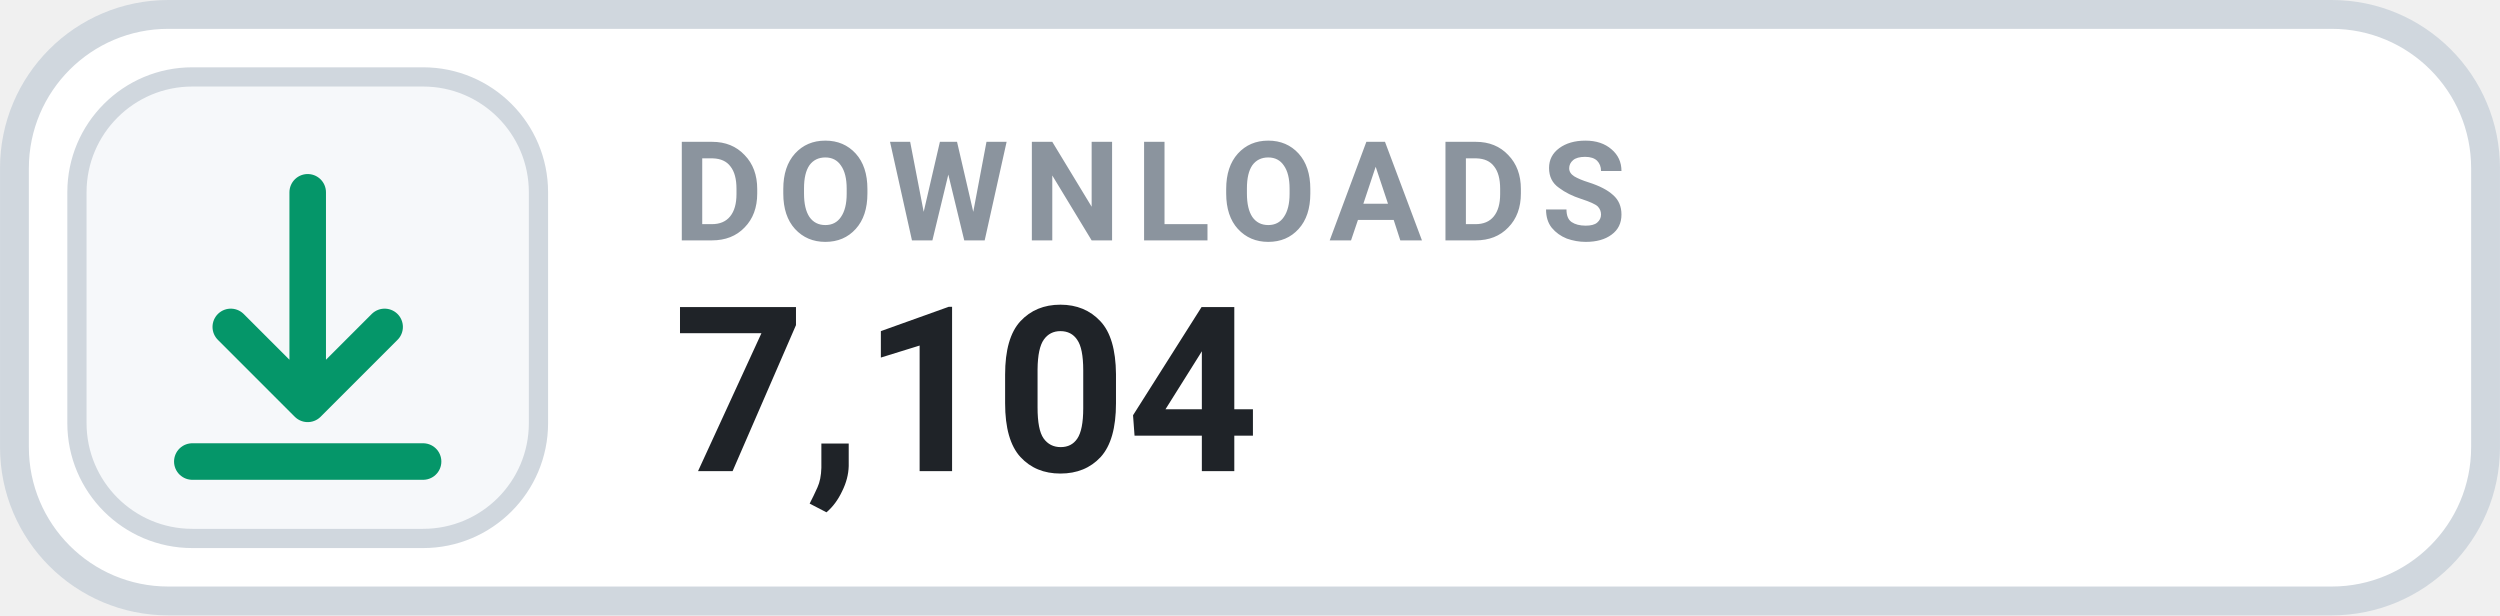
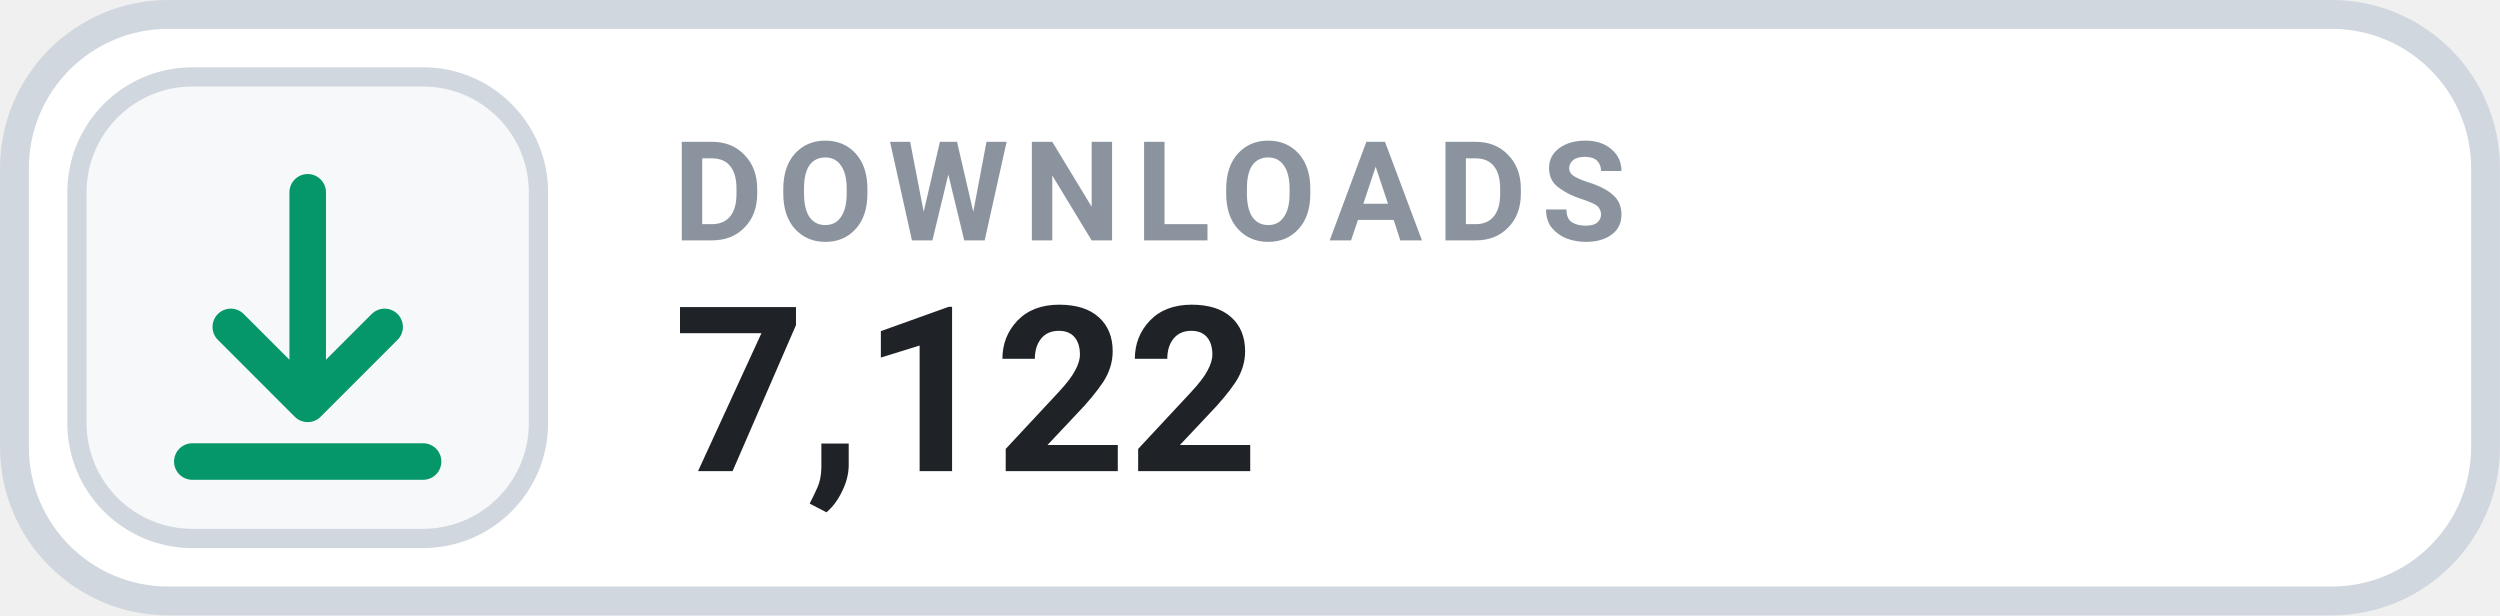
- <svg xmlns="http://www.w3.org/2000/svg" width="126" height="31.015" viewBox="0 0 130 32" role="img" aria-label="DOWNLOADS 7,104">
+ <svg xmlns="http://www.w3.org/2000/svg" width="126" height="31.015" viewBox="0 0 130 32" role="img" aria-label="DOWNLOADS 7,122">
  <rect x=".75" y=".75" width="128.5" height="30.5" rx="8" fill="#FFFFFF" stroke="#D0D7DE" stroke-width="1.5" />
  <rect x="4" y="4" width="24" height="24" rx="6" fill="#F6F8FA" stroke="#D0D7DE" stroke-width="1" />
  <g transform="translate(16 16)" style="color:#059669;">
    <path d="M0 -6 v11 m0 0 l4 -4 m-4 4 l-4 -4 M-6 8 h12" fill="none" stroke="currentColor" stroke-width="1.9" stroke-linecap="round" stroke-linejoin="round" />
  </g>
  <text x="35" y="12.5" fill="#8B949E" font-family="-apple-system,BlinkMacSystemFont,'Segoe UI',Roboto,Helvetica,Arial,sans-serif" font-size="7.2" font-weight="700" letter-spacing=".75">DOWNLOADS</text>
-   <text x="35" y="24.5" fill="#1F2328" font-family="-apple-system,BlinkMacSystemFont,'Segoe UI',Roboto,Helvetica,Arial,sans-serif" font-size="12" font-weight="700">7,104</text>
+   <text x="35" y="24.5" fill="#1F2328" font-family="-apple-system,BlinkMacSystemFont,'Segoe UI',Roboto,Helvetica,Arial,sans-serif" font-size="12" font-weight="700">7,122</text>
</svg>
